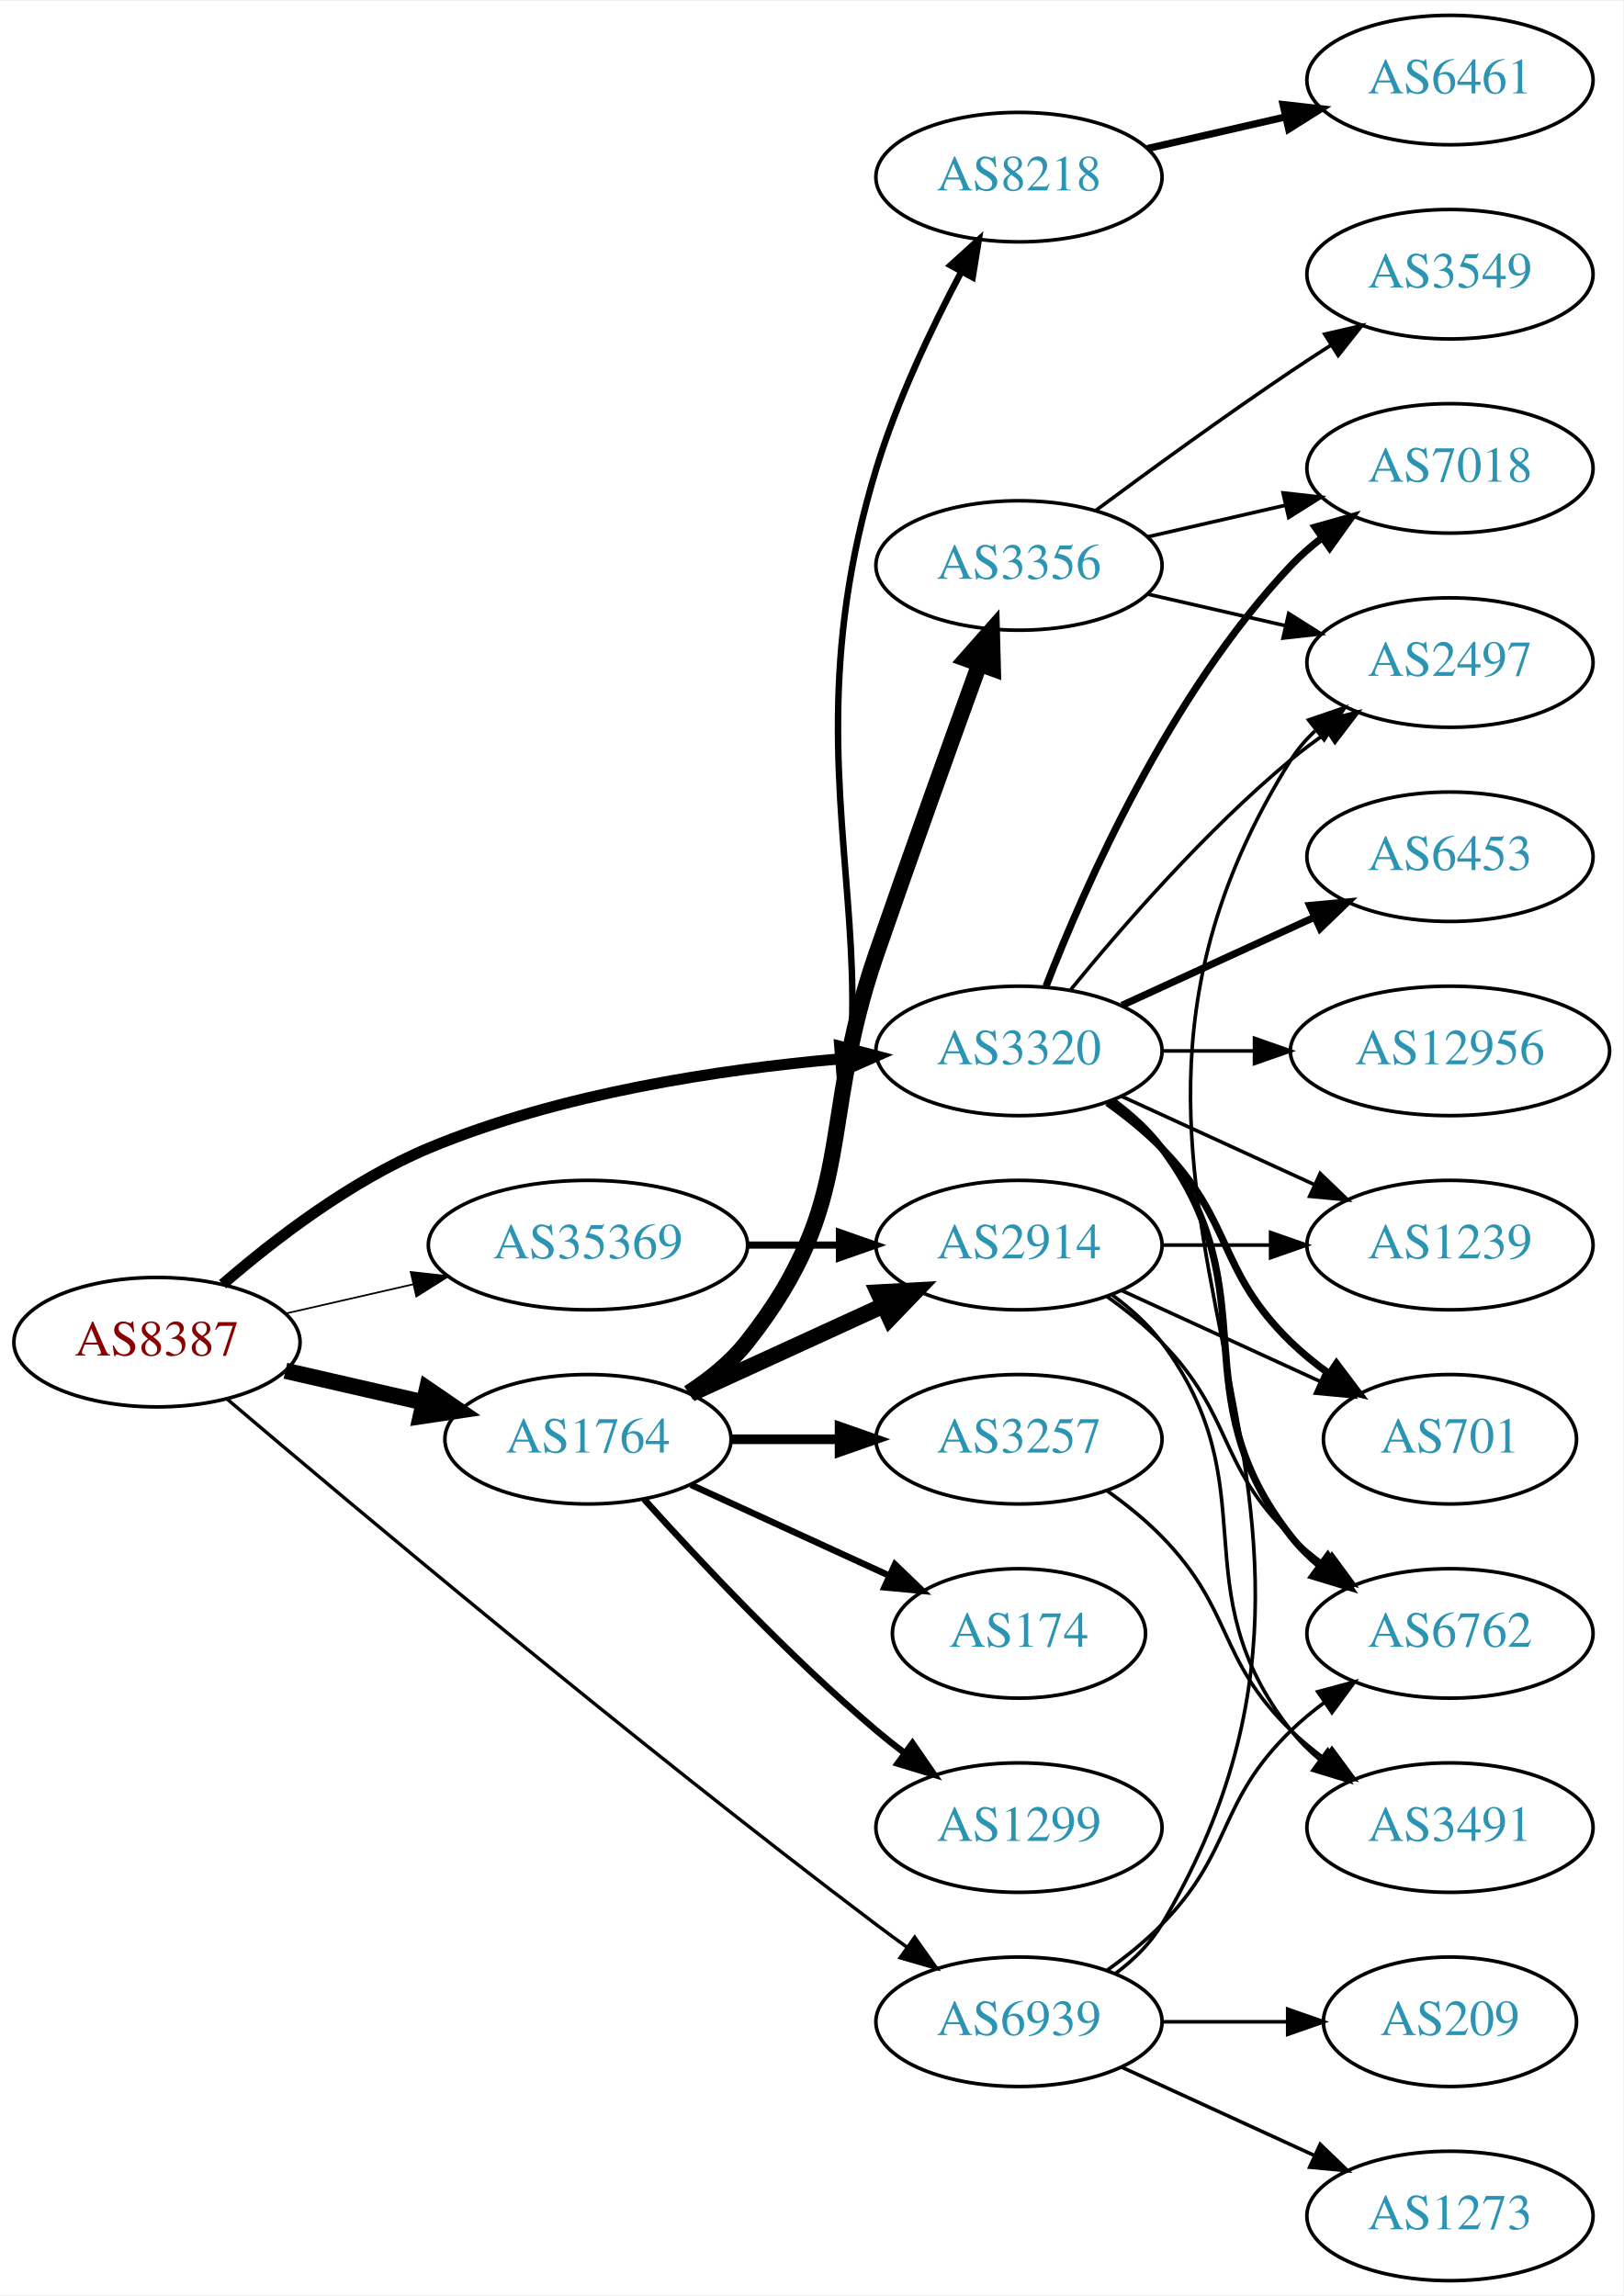
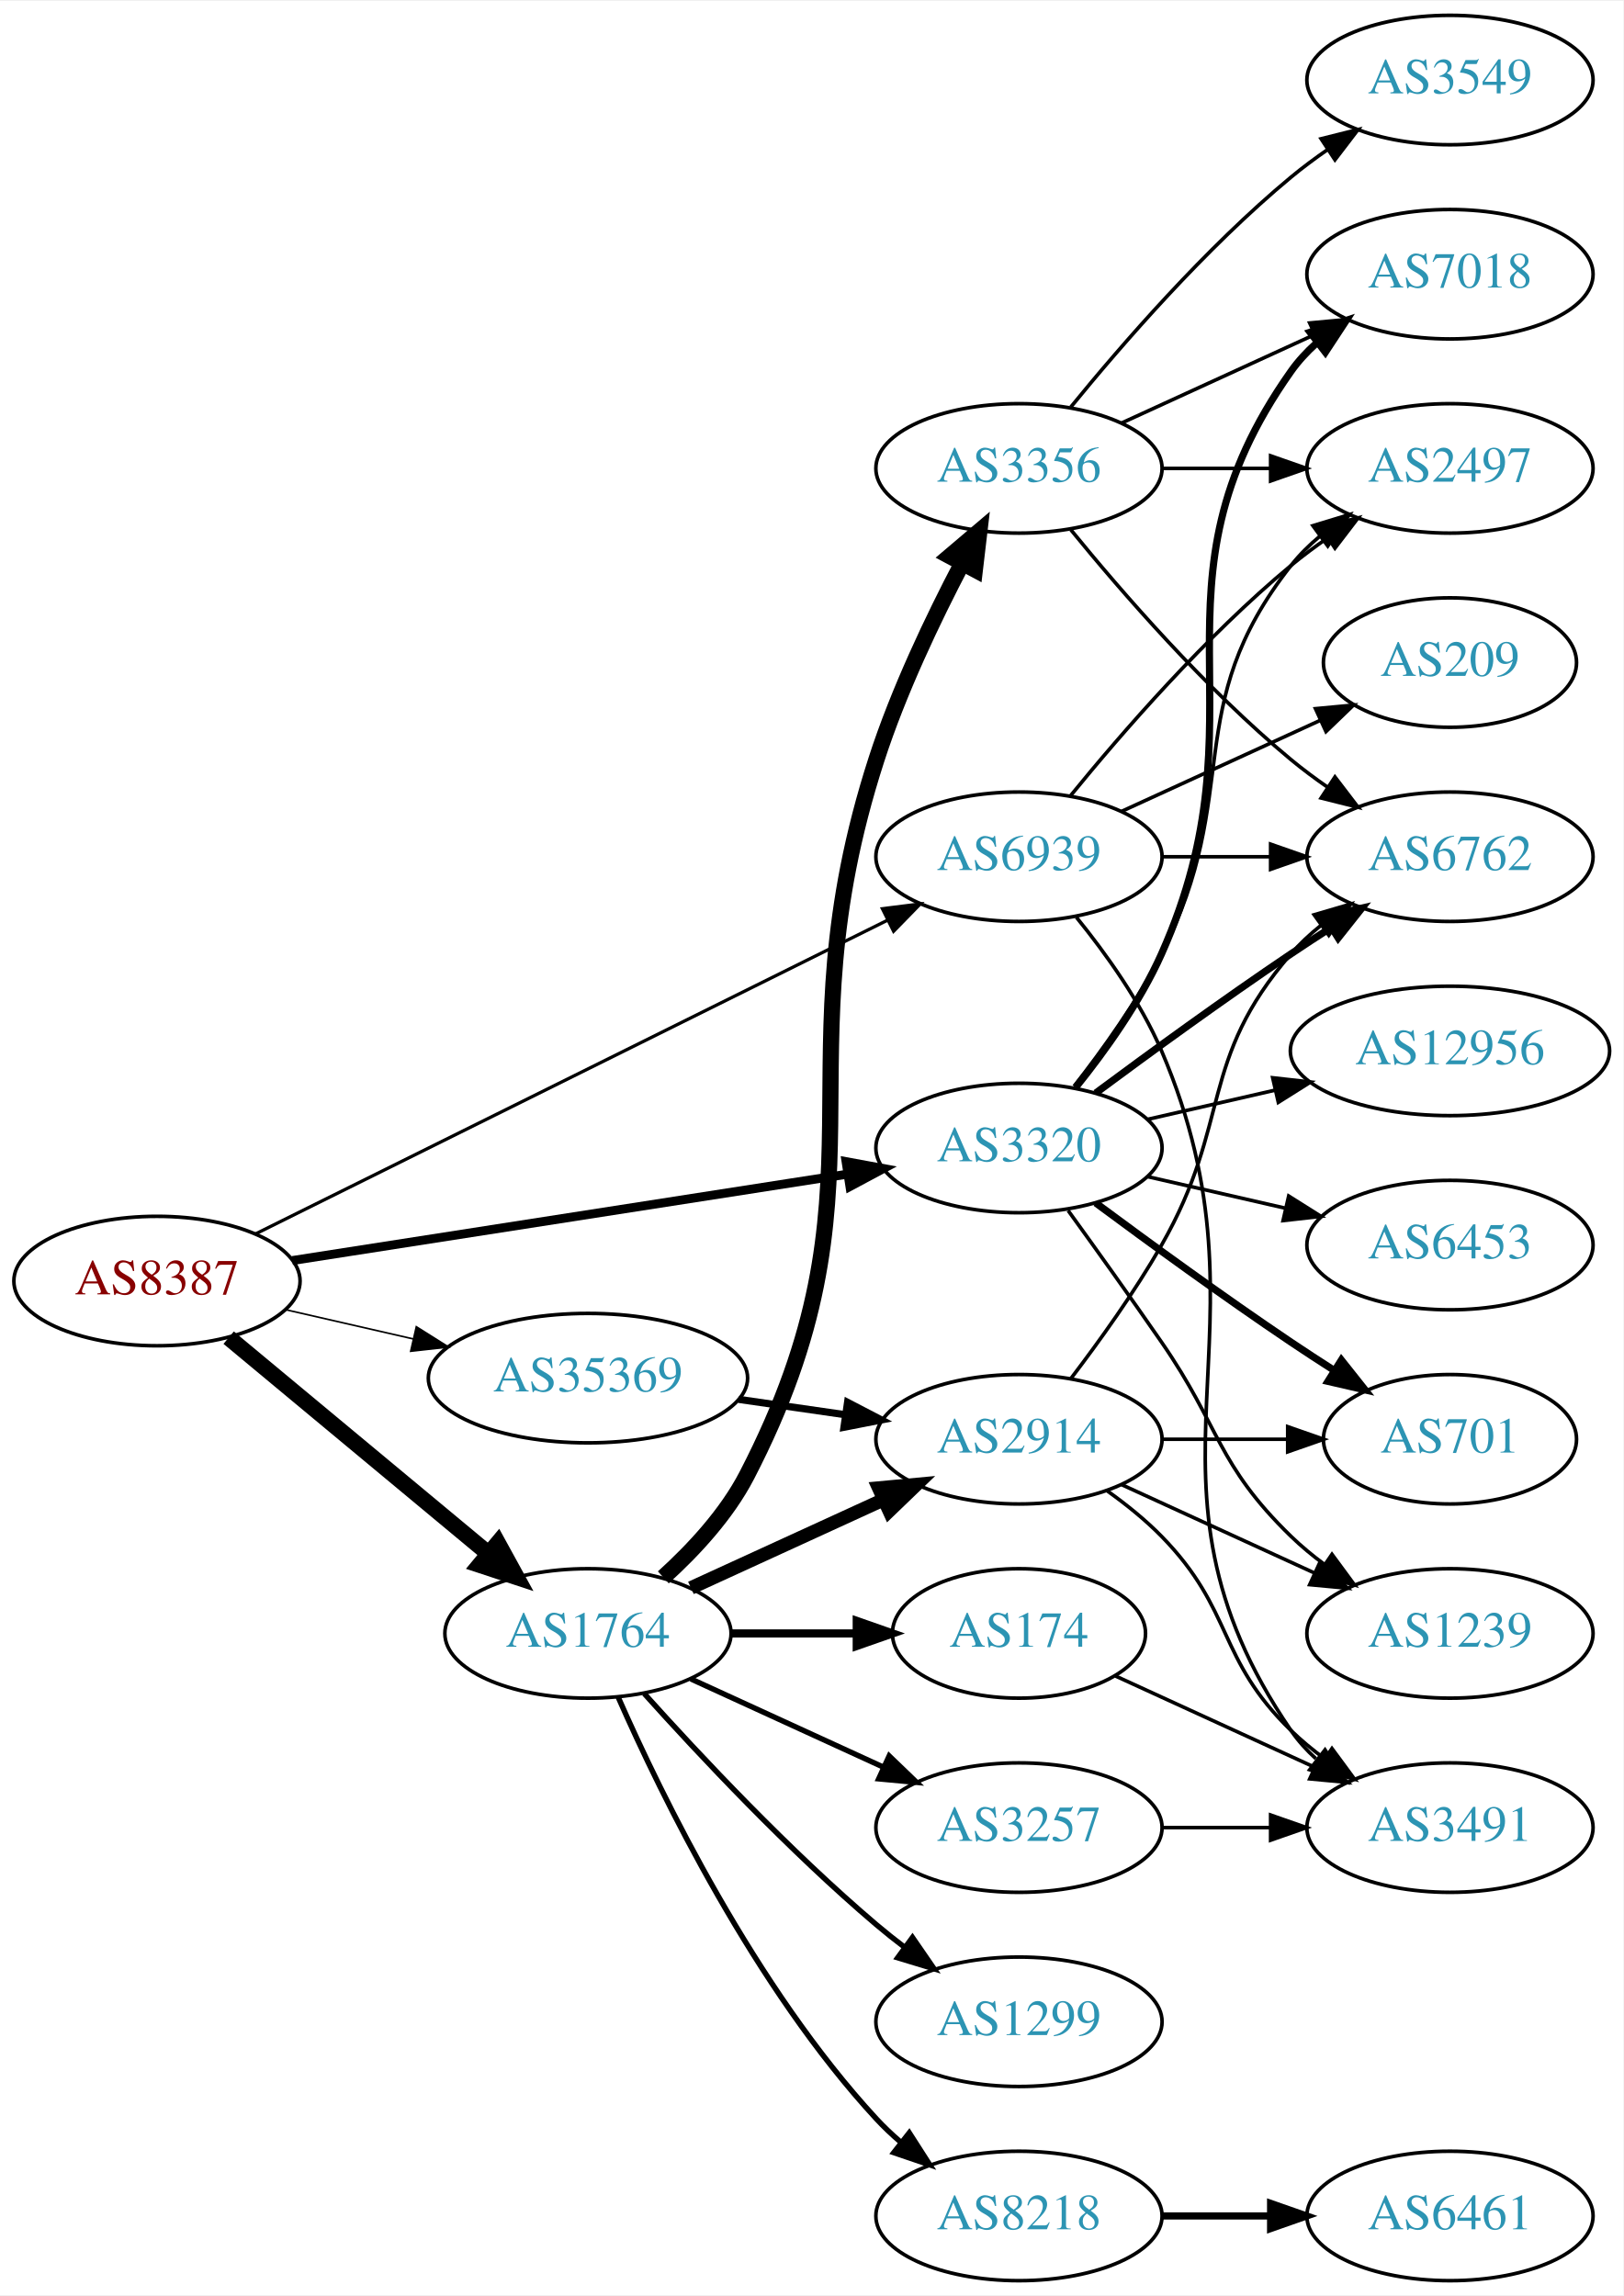
<svg xmlns="http://www.w3.org/2000/svg" xmlns:xlink="http://www.w3.org/1999/xlink" width="451pt" height="638pt" viewBox="0.00 0.00 451.37 638.00">
  <g id="graph0" class="graph" transform="scale(1 1) rotate(0) translate(4 634)">
    <polygon fill="white" stroke="none" points="-4,4 -4,-634 447.37,-634 447.37,4 -4,4" />
    <g id="node1" class="node">
      <g id="a_node1">
        <a xlink:href="/asn/8387" xlink:title="AS8387 ~ Rennweg 97-99 [AT]">
-           <ellipse fill="#ffffff" stroke="black" cx="39.647" cy="-261" rx="39.794" ry="18" />
-           <text text-anchor="middle" x="39.647" y="-257.3" font-family="Times,serif" font-size="14.00" fill="#880000">AS8387</text>
+           <ellipse fill="#ffffff" stroke="black" cx="39.647" cy="-278" rx="39.794" ry="18" />
+           <text text-anchor="middle" x="39.647" y="-274.3" font-family="Times,serif" font-size="14.00" fill="#880000">AS8387</text>
        </a>
      </g>
    </g>
    <g id="node2" class="node">
      <g id="a_node2">
        <a xlink:href="/asn/1764" xlink:title="AS1764 ~ NEXTLAYER-AS [AT]">
-           <ellipse fill="#ffffff" stroke="black" cx="159.489" cy="-234" rx="39.794" ry="18" />
-           <text text-anchor="middle" x="159.489" y="-230.3" font-family="Times,serif" font-size="14.00" fill="#2c94b3">AS1764</text>
+           <ellipse fill="#ffffff" stroke="black" cx="159.489" cy="-180" rx="39.794" ry="18" />
+           <text text-anchor="middle" x="159.489" y="-176.3" font-family="Times,serif" font-size="14.00" fill="#2c94b3">AS1764</text>
        </a>
      </g>
    </g>
    <g id="edge1" class="edge">
-       <path fill="none" stroke="black" stroke-width="4.5" d="M75.366,-253.045C87.366,-250.296 100.987,-247.175 113.679,-244.267" />
-       <polygon fill="black" stroke="black" stroke-width="4.5" points="114.743,-248.063 123.611,-241.991 112.984,-240.387 114.743,-248.063" />
+       <path fill="none" stroke="black" stroke-width="4.5" d="M59.58,-262.255C79.079,-246.038 109.642,-220.622 131.634,-202.333" />
+       <polygon fill="black" stroke="black" stroke-width="4.5" points="134.432,-205.128 139.603,-195.706 129.396,-199.073 134.432,-205.128" />
    </g>
    <g id="node3" class="node">
      <g id="a_node3">
        <a xlink:href="/asn/3320" xlink:title="AS3320 ~ DTAG [DE]">
-           <ellipse fill="#ffffff" stroke="black" cx="279.332" cy="-342" rx="39.794" ry="18" />
-           <text text-anchor="middle" x="279.332" y="-338.3" font-family="Times,serif" font-size="14.00" fill="#2c94b3">AS3320</text>
+           <ellipse fill="#ffffff" stroke="black" cx="279.332" cy="-315" rx="39.794" ry="18" />
+           <text text-anchor="middle" x="279.332" y="-311.3" font-family="Times,serif" font-size="14.00" fill="#2c94b3">AS3320</text>
        </a>
      </g>
    </g>
    <g id="edge2" class="edge">
-       <path fill="none" stroke="black" stroke-width="3.079" d="M57.918,-277.109C72.201,-289.486 93.593,-305.948 115.293,-315 151.731,-330.199 196.104,-336.86 229.353,-339.77" />
-       <polygon fill="black" stroke="black" stroke-width="3.079" points="229.489,-343.291 239.733,-340.589 230.039,-336.313 229.489,-343.291" />
+       <path fill="none" stroke="black" stroke-width="2.475" d="M77.264,-283.7C118.702,-290.151 186.299,-300.673 231.532,-307.715" />
+       <polygon fill="black" stroke="black" stroke-width="2.475" points="231.253,-311.213 241.673,-309.293 232.33,-304.297 231.253,-311.213" />
    </g>
    <g id="node4" class="node">
      <g id="a_node4">
        <a xlink:href="/asn/35369" xlink:title="AS35369 ~ LINZAG-TELEKOM-AS [AT]">
-           <ellipse fill="#ffffff" stroke="black" cx="159.489" cy="-288" rx="44.393" ry="18" />
-           <text text-anchor="middle" x="159.489" y="-284.3" font-family="Times,serif" font-size="14.00" fill="#2c94b3">AS35369</text>
+           <ellipse fill="#ffffff" stroke="black" cx="159.489" cy="-251" rx="44.393" ry="18" />
+           <text text-anchor="middle" x="159.489" y="-247.3" font-family="Times,serif" font-size="14.00" fill="#2c94b3">AS35369</text>
        </a>
      </g>
    </g>
    <g id="edge3" class="edge">
-       <path fill="none" stroke="black" stroke-width="0.474" d="M75.366,-268.955C86.504,-271.507 99.039,-274.379 110.932,-277.104" />
-       <polygon fill="black" stroke="black" stroke-width="0.474" points="110.198,-280.526 120.727,-279.348 111.761,-273.703 110.198,-280.526" />
+       <path fill="none" stroke="black" stroke-width="0.45" d="M75.366,-270.045C86.504,-267.493 99.039,-264.621 110.932,-261.896" />
+       <polygon fill="black" stroke="black" stroke-width="0.45" points="111.761,-265.297 120.727,-259.652 110.198,-258.474 111.761,-265.297" />
    </g>
    <g id="node5" class="node">
      <g id="a_node5">
        <a xlink:href="/asn/6939" xlink:title="AS6939 ~ Hurricane Electric LLC [US]">
-           <ellipse fill="#ffffff" stroke="black" cx="279.332" cy="-72" rx="39.794" ry="18" />
-           <text text-anchor="middle" x="279.332" y="-68.3" font-family="Times,serif" font-size="14.00" fill="#2c94b3">AS6939</text>
+           <ellipse fill="#ffffff" stroke="black" cx="279.332" cy="-396" rx="39.794" ry="18" />
+           <text text-anchor="middle" x="279.332" y="-392.3" font-family="Times,serif" font-size="14.00" fill="#2c94b3">AS6939</text>
        </a>
      </g>
    </g>
    <g id="edge4" class="edge">
-       <path fill="none" stroke="black" stroke-width="0.947" d="M59.215,-245.119C93.99,-215.55 171.581,-150.397 239.685,-99 242.447,-96.915 245.351,-94.783 248.275,-92.675" />
-       <polygon fill="black" stroke="black" stroke-width="0.947" points="250.337,-95.504 256.465,-86.861 246.285,-89.796 250.337,-95.504" />
+       <path fill="none" stroke="black" stroke-width="0.9" d="M66.991,-291.079C109.824,-312.343 194.608,-354.435 242.752,-378.336" />
+       <polygon fill="black" stroke="black" stroke-width="0.9" points="241.356,-381.551 251.869,-382.863 244.468,-375.281 241.356,-381.551" />
    </g>
    <g id="node6" class="node">
      <g id="a_node6">
-         <a xlink:href="/asn/8218" xlink:title="AS8218 ~ legacy Neotelecoms [FR]">
-           <ellipse fill="#ffffff" stroke="black" cx="279.332" cy="-585" rx="39.794" ry="18" />
-           <text text-anchor="middle" x="279.332" y="-581.3" font-family="Times,serif" font-size="14.00" fill="#2c94b3">AS8218</text>
+         <a xlink:href="/asn/2914" xlink:title="AS2914 ~ NTT America, Inc. [US]">
+           <ellipse fill="#ffffff" stroke="black" cx="279.332" cy="-234" rx="39.794" ry="18" />
+           <text text-anchor="middle" x="279.332" y="-230.3" font-family="Times,serif" font-size="14.00" fill="#2c94b3">AS2914</text>
        </a>
      </g>
    </g>
    <g id="edge5" class="edge">
-       <path fill="none" stroke="black" stroke-width="1.8" d="M188.619,-246.637C194.421,-250.467 199.907,-255.229 203.685,-261 263.483,-352.347 207.825,-399.573 239.685,-504 245.484,-523.006 255.096,-543.177 263.283,-558.637" />
-       <polygon fill="black" stroke="black" stroke-width="1.8" points="260.302,-560.482 268.15,-567.6 266.454,-557.142 260.302,-560.482" />
+       <path fill="none" stroke="black" stroke-width="3.75" d="M188.118,-192.661C204.075,-199.973 224.345,-209.261 241.628,-217.181" />
+       <polygon fill="black" stroke="black" stroke-width="3.75" points="240.327,-220.435 250.876,-221.419 243.243,-214.071 240.327,-220.435" />
    </g>
    <g id="node7" class="node">
      <g id="a_node7">
-         <a xlink:href="/asn/3356" xlink:title="AS3356 ~ Level 3 Parent, LLC [US]">
-           <ellipse fill="#ffffff" stroke="black" cx="279.332" cy="-477" rx="39.794" ry="18" />
-           <text text-anchor="middle" x="279.332" y="-473.3" font-family="Times,serif" font-size="14.00" fill="#2c94b3">AS3356</text>
+         <a xlink:href="/asn/1299" xlink:title="AS1299 ~ Telia Carrier [EU]">
+           <ellipse fill="#ffffff" stroke="black" cx="279.332" cy="-72" rx="39.794" ry="18" />
+           <text text-anchor="middle" x="279.332" y="-68.3" font-family="Times,serif" font-size="14.00" fill="#2c94b3">AS1299</text>
        </a>
      </g>
    </g>
    <g id="edge6" class="edge">
-       <path fill="none" stroke="black" stroke-width="4.5" d="M187.461,-246.855C193.449,-250.72 199.309,-255.441 203.685,-261 234.984,-300.754 223.161,-321.178 239.685,-369 249.174,-396.461 260.399,-427.699 268.3,-449.49" />
-       <polygon fill="black" stroke="black" stroke-width="4.5" points="264.668,-451.025 271.783,-459.079 272.07,-448.336 264.668,-451.025" />
+       <path fill="none" stroke="black" stroke-width="1.5" d="M175.135,-163.275C190.436,-146.235 215.533,-119.477 239.685,-99 242.182,-96.883 244.843,-94.768 247.554,-92.707" />
+       <polygon fill="black" stroke="black" stroke-width="1.5" points="249.72,-95.459 255.73,-86.734 245.591,-89.806 249.72,-95.459" />
    </g>
    <g id="node8" class="node">
      <g id="a_node8">
-         <a xlink:href="/asn/3257" xlink:title="AS3257 ~ GTT [DE]">
-           <ellipse fill="#ffffff" stroke="black" cx="279.332" cy="-234" rx="39.794" ry="18" />
-           <text text-anchor="middle" x="279.332" y="-230.3" font-family="Times,serif" font-size="14.00" fill="#2c94b3">AS3257</text>
+         <a xlink:href="/asn/3356" xlink:title="AS3356 ~ Level 3 Parent, LLC [US]">
+           <ellipse fill="#ffffff" stroke="black" cx="279.332" cy="-504" rx="39.794" ry="18" />
+           <text text-anchor="middle" x="279.332" y="-500.3" font-family="Times,serif" font-size="14.00" fill="#2c94b3">AS3356</text>
        </a>
      </g>
    </g>
    <g id="edge7" class="edge">
-       <path fill="none" stroke="black" stroke-width="2.7" d="M199.402,-234C208.955,-234 219.305,-234 229.267,-234" />
-       <polygon fill="black" stroke="black" stroke-width="2.7" points="229.46,-237.5 239.46,-234 229.46,-230.5 229.46,-237.5" />
+       <path fill="none" stroke="black" stroke-width="4.5" d="M180.439,-195.591C188.897,-203.251 198.076,-213.162 203.685,-224 244.996,-303.824 212.089,-337.461 239.685,-423 245.786,-441.911 255.399,-462.082 263.511,-477.565" />
+       <polygon fill="black" stroke="black" stroke-width="4.5" points="260.13,-479.591 268.324,-486.546 267.071,-475.872 260.13,-479.591" />
    </g>
    <g id="node9" class="node">
      <g id="a_node9">
+         <a xlink:href="/asn/8218" xlink:title="AS8218 ~ legacy Neotelecoms [FR]">
+           <ellipse fill="#ffffff" stroke="black" cx="279.332" cy="-18" rx="39.794" ry="18" />
+           <text text-anchor="middle" x="279.332" y="-14.3" font-family="Times,serif" font-size="14.00" fill="#2c94b3">AS8218</text>
+         </a>
+       </g>
+     </g>
+     <g id="edge8" class="edge">
+       <path fill="none" stroke="black" stroke-width="1.5" d="M167.905,-162.239C179.973,-134.817 205.944,-81.528 239.685,-45 241.716,-42.802 243.954,-40.681 246.301,-38.66" />
+       <polygon fill="black" stroke="black" stroke-width="1.5" points="248.828,-41.126 254.545,-32.206 244.513,-35.614 248.828,-41.126" />
+     </g>
+     <g id="node10" class="node">
+       <g id="a_node10">
        <a xlink:href="/asn/174" xlink:title="AS174 ~ Cogent Communications [US]">
          <ellipse fill="#ffffff" stroke="black" cx="279.332" cy="-180" rx="35.194" ry="18" />
          <text text-anchor="middle" x="279.332" y="-176.3" font-family="Times,serif" font-size="14.00" fill="#2c94b3">AS174</text>
        </a>
      </g>
    </g>
-     <g id="edge8" class="edge">
-       <path fill="none" stroke="black" stroke-width="1.8" d="M188.118,-221.339C204.534,-213.817 225.516,-204.202 243.113,-196.139" />
-       <polygon fill="black" stroke="black" stroke-width="1.8" points="244.857,-199.189 252.49,-191.842 241.941,-192.826 244.857,-199.189" />
-     </g>
-     <g id="node10" class="node">
-       <g id="a_node10">
-         <a xlink:href="/asn/1299" xlink:title="AS1299 ~ Telia Carrier [EU]">
-           <ellipse fill="#ffffff" stroke="black" cx="279.332" cy="-126" rx="39.794" ry="18" />
-           <text text-anchor="middle" x="279.332" y="-122.3" font-family="Times,serif" font-size="14.00" fill="#2c94b3">AS1299</text>
-         </a>
-       </g>
-     </g>
    <g id="edge9" class="edge">
-       <path fill="none" stroke="black" stroke-width="1.8" d="M175.135,-217.275C190.436,-200.235 215.533,-173.477 239.685,-153 242.182,-150.883 244.843,-148.768 247.554,-146.707" />
-       <polygon fill="black" stroke="black" stroke-width="1.8" points="249.72,-149.459 255.73,-140.734 245.591,-143.806 249.72,-149.459" />
+       <path fill="none" stroke="black" stroke-width="2.25" d="M199.402,-180C210.489,-180 222.648,-180 234.03,-180" />
+       <polygon fill="black" stroke="black" stroke-width="2.25" points="234.212,-183.5 244.212,-180 234.212,-176.5 234.212,-183.5" />
    </g>
    <g id="node11" class="node">
      <g id="a_node11">
-         <a xlink:href="/asn/2914" xlink:title="AS2914 ~ NTT America, Inc. [US]">
-           <ellipse fill="#ffffff" stroke="black" cx="279.332" cy="-288" rx="39.794" ry="18" />
-           <text text-anchor="middle" x="279.332" y="-284.3" font-family="Times,serif" font-size="14.00" fill="#2c94b3">AS2914</text>
+         <a xlink:href="/asn/3257" xlink:title="AS3257 ~ GTT [DE]">
+           <ellipse fill="#ffffff" stroke="black" cx="279.332" cy="-126" rx="39.794" ry="18" />
+           <text text-anchor="middle" x="279.332" y="-122.3" font-family="Times,serif" font-size="14.00" fill="#2c94b3">AS3257</text>
        </a>
      </g>
    </g>
    <g id="edge10" class="edge">
-       <path fill="none" stroke="black" stroke-width="4.5" d="M188.118,-246.661C204.075,-253.973 224.345,-263.261 241.628,-271.181" />
-       <polygon fill="black" stroke="black" stroke-width="4.5" points="240.145,-274.832 250.876,-275.419 243.425,-267.673 240.145,-274.832" />
+       <path fill="none" stroke="black" stroke-width="1.5" d="M188.118,-167.339C204.075,-160.027 224.345,-150.739 241.628,-142.819" />
+       <polygon fill="black" stroke="black" stroke-width="1.5" points="243.243,-145.929 250.876,-138.581 240.327,-139.565 243.243,-145.929" />
+     </g>
+     <g id="node13" class="node">
+       <g id="a_node13">
+         <a xlink:href="/asn/6762" xlink:title="AS6762 ~ TELECOM ITALIA SPARKLE S.p.A. [IT]">
+           <ellipse fill="#ffffff" stroke="black" cx="399.174" cy="-396" rx="39.794" ry="18" />
+           <text text-anchor="middle" x="399.174" y="-392.3" font-family="Times,serif" font-size="14.00" fill="#2c94b3">AS6762</text>
+         </a>
+       </g>
+     </g>
+     <g id="edge24" class="edge">
+       <path fill="none" stroke="black" stroke-width="2" d="M300.662,-330.277C315.524,-341.304 336.269,-356.407 354.978,-369 358.527,-371.389 362.277,-373.839 366.026,-376.242" />
+       <polygon fill="black" stroke="black" stroke-width="2" points="364.352,-379.325 374.674,-381.712 368.094,-373.409 364.352,-379.325" />
    </g>
    <g id="node14" class="node">
      <g id="a_node14">
        <a xlink:href="/asn/7018" xlink:title="AS7018 ~ AT&amp;T Services, Inc. [US]">
-           <ellipse fill="#ffffff" stroke="black" cx="399.174" cy="-504" rx="39.794" ry="18" />
-           <text text-anchor="middle" x="399.174" y="-500.3" font-family="Times,serif" font-size="14.00" fill="#2c94b3">AS7018</text>
-         </a>
-       </g>
-     </g>
-     <g id="edge25" class="edge">
-       <path fill="none" stroke="black" stroke-width="2" d="M286.855,-359.994C297.605,-387.728 321.262,-441.429 354.978,-477 357.564,-479.728 360.481,-482.294 363.55,-484.677" />
-       <polygon fill="black" stroke="black" stroke-width="2" points="361.704,-487.658 371.898,-490.543 365.728,-481.93 361.704,-487.658" />
+           <ellipse fill="#ffffff" stroke="black" cx="399.174" cy="-558" rx="39.794" ry="18" />
+           <text text-anchor="middle" x="399.174" y="-554.3" font-family="Times,serif" font-size="14.00" fill="#2c94b3">AS7018</text>
+         </a>
+       </g>
+     </g>
+     <g id="edge28" class="edge">
+       <path fill="none" stroke="black" stroke-width="2" d="M295.143,-331.894C303.3,-342.025 312.962,-355.525 318.978,-369 349.048,-436.349 312.399,-470.775 354.978,-531 356.969,-533.816 359.356,-536.401 361.972,-538.76" />
+       <polygon fill="black" stroke="black" stroke-width="2" points="360.271,-541.865 370.34,-545.162 364.525,-536.306 360.271,-541.865" />
    </g>
    <g id="node15" class="node">
      <g id="a_node15">
        <a xlink:href="/asn/2497" xlink:title="AS2497 ~ Internet Initiative Japan Inc. [JP]">
-           <ellipse fill="#ffffff" stroke="black" cx="399.174" cy="-450" rx="39.794" ry="18" />
-           <text text-anchor="middle" x="399.174" y="-446.3" font-family="Times,serif" font-size="14.00" fill="#2c94b3">AS2497</text>
-         </a>
-       </g>
-     </g>
-     <g id="edge22" class="edge">
-       <path fill="none" stroke="black" d="M293.751,-359.065C307.865,-376.375 331.28,-403.345 354.978,-423 358.194,-425.668 361.695,-428.27 365.265,-430.741" />
-       <polygon fill="black" stroke="black" points="363.343,-433.666 373.622,-436.236 367.189,-427.817 363.343,-433.666" />
-     </g>
-     <g id="node16" class="node">
-       <g id="a_node16">
-         <a xlink:href="/asn/1239" xlink:title="AS1239 ~ Sprint [US]">
-           <ellipse fill="#ffffff" stroke="black" cx="399.174" cy="-288" rx="39.794" ry="18" />
-           <text text-anchor="middle" x="399.174" y="-284.3" font-family="Times,serif" font-size="14.00" fill="#2c94b3">AS1239</text>
-         </a>
-       </g>
-     </g>
-     <g id="edge24" class="edge">
-       <path fill="none" stroke="black" d="M307.96,-329.339C323.917,-322.027 344.188,-312.739 361.471,-304.819" />
-       <polygon fill="black" stroke="black" points="363.085,-307.929 370.718,-300.581 360.169,-301.565 363.085,-307.929" />
+           <ellipse fill="#ffffff" stroke="black" cx="399.174" cy="-504" rx="39.794" ry="18" />
+           <text text-anchor="middle" x="399.174" y="-500.3" font-family="Times,serif" font-size="14.00" fill="#2c94b3">AS2497</text>
+         </a>
+       </g>
+     </g>
+     <g id="edge23" class="edge">
+       <path fill="none" stroke="black" d="M294.628,-332.14C302.614,-342.353 312.276,-355.853 318.978,-369 341.958,-414.077 323.679,-437.246 354.978,-477 357.303,-479.953 360.047,-482.67 363.006,-485.147" />
+       <polygon fill="black" stroke="black" points="361.065,-488.064 371.203,-491.145 365.199,-482.415 361.065,-488.064" />
    </g>
    <g id="node17" class="node">
      <g id="a_node17">
        <a xlink:href="/asn/701" xlink:title="AS701 ~ UUNET [US]">
          <ellipse fill="#ffffff" stroke="black" cx="399.174" cy="-234" rx="35.194" ry="18" />
          <text text-anchor="middle" x="399.174" y="-230.3" font-family="Times,serif" font-size="14.00" fill="#2c94b3">AS701</text>
        </a>
      </g>
    </g>
-     <g id="edge23" class="edge">
-       <path fill="none" stroke="black" stroke-width="2" d="M303.926,-327.611C309.182,-323.852 314.513,-319.563 318.978,-315 339.151,-294.383 334.285,-281.094 354.978,-261 358.206,-257.866 361.857,-254.911 365.635,-252.188" />
-       <polygon fill="black" stroke="black" stroke-width="2" points="367.614,-255.075 373.995,-246.617 363.732,-249.25 367.614,-255.075" />
+     <g id="edge27" class="edge">
+       <path fill="none" stroke="black" stroke-width="2" d="M300.662,-299.723C315.524,-288.696 336.269,-273.593 354.978,-261 358.795,-258.431 362.845,-255.79 366.876,-253.214" />
+       <polygon fill="black" stroke="black" stroke-width="2" points="368.98,-256.025 375.57,-247.729 365.245,-250.105 368.98,-256.025" />
    </g>
    <g id="node18" class="node">
      <g id="a_node18">
-         <a xlink:href="/asn/6762" xlink:title="AS6762 ~ TELECOM ITALIA SPARKLE S.p.A. [IT]">
+         <a xlink:href="/asn/1239" xlink:title="AS1239 ~ Sprint [US]">
          <ellipse fill="#ffffff" stroke="black" cx="399.174" cy="-180" rx="39.794" ry="18" />
-           <text text-anchor="middle" x="399.174" y="-176.3" font-family="Times,serif" font-size="14.00" fill="#2c94b3">AS6762</text>
-         </a>
-       </g>
-     </g>
-     <g id="edge20" class="edge">
-       <path fill="none" stroke="black" stroke-width="2" d="M305.262,-328.118C310.338,-324.389 315.256,-319.984 318.978,-315 349.249,-274.458 323.679,-246.754 354.978,-207 357.303,-204.047 360.047,-201.33 363.006,-198.853" />
-       <polygon fill="black" stroke="black" stroke-width="2" points="365.199,-201.585 371.203,-192.855 361.065,-195.936 365.199,-201.585" />
+           <text text-anchor="middle" x="399.174" y="-176.3" font-family="Times,serif" font-size="14.00" fill="#2c94b3">AS1239</text>
+         </a>
+       </g>
+     </g>
+     <g id="edge25" class="edge">
+       <path fill="none" stroke="black" d="M293.011,-297.594C300.626,-287.063 310.459,-273.33 318.978,-261 335.374,-237.269 334.285,-227.094 354.978,-207 357.823,-204.237 360.997,-201.614 364.297,-199.166" />
+       <polygon fill="black" stroke="black" points="366.363,-201.994 372.645,-193.462 362.414,-196.214 366.363,-201.994" />
    </g>
    <g id="node20" class="node">
      <g id="a_node20">
-         <a xlink:href="/asn/6453" xlink:title="AS6453 ~ TATA COMMUNICATIONS (AMERICA) INC [US]">
-           <ellipse fill="#ffffff" stroke="black" cx="399.174" cy="-396" rx="39.794" ry="18" />
-           <text text-anchor="middle" x="399.174" y="-392.3" font-family="Times,serif" font-size="14.00" fill="#2c94b3">AS6453</text>
-         </a>
-       </g>
-     </g>
-     <g id="edge21" class="edge">
-       <path fill="none" stroke="black" stroke-width="2" d="M307.96,-354.661C323.917,-361.973 344.188,-371.261 361.471,-379.181" />
-       <polygon fill="black" stroke="black" stroke-width="2" points="360.169,-382.435 370.718,-383.419 363.085,-376.071 360.169,-382.435" />
-     </g>
-     <g id="node21" class="node">
-       <g id="a_node21">
        <a xlink:href="/asn/12956" xlink:title="AS12956 ~ TELXIUS [ES]">
          <ellipse fill="#ffffff" stroke="black" cx="399.174" cy="-342" rx="44.393" ry="18" />
          <text text-anchor="middle" x="399.174" y="-338.3" font-family="Times,serif" font-size="14.00" fill="#2c94b3">AS12956</text>
        </a>
      </g>
    </g>
+     <g id="edge22" class="edge">
+       <path fill="none" stroke="black" d="M315.051,-322.955C326.189,-325.507 338.725,-328.379 350.618,-331.104" />
+       <polygon fill="black" stroke="black" points="349.883,-334.526 360.412,-333.348 351.446,-327.703 349.883,-334.526" />
+     </g>
+     <g id="node21" class="node">
+       <g id="a_node21">
+         <a xlink:href="/asn/6453" xlink:title="AS6453 ~ TATA COMMUNICATIONS (AMERICA) INC [US]">
+           <ellipse fill="#ffffff" stroke="black" cx="399.174" cy="-288" rx="39.794" ry="18" />
+           <text text-anchor="middle" x="399.174" y="-284.3" font-family="Times,serif" font-size="14.00" fill="#2c94b3">AS6453</text>
+         </a>
+       </g>
+     </g>
    <g id="edge26" class="edge">
-       <path fill="none" stroke="black" d="M319.244,-342C327.347,-342 336.022,-342 344.548,-342" />
-       <polygon fill="black" stroke="black" points="344.826,-345.5 354.826,-342 344.826,-338.5 344.826,-345.5" />
-     </g>
-     <g id="edge27" class="edge">
-       <path fill="none" stroke="black" stroke-width="2" d="M203.7,-288C212.013,-288 220.775,-288 229.258,-288" />
-       <polygon fill="black" stroke="black" stroke-width="2" points="229.416,-291.5 239.416,-288 229.416,-284.5 229.416,-291.5" />
+       <path fill="none" stroke="black" d="M315.051,-307.045C327.051,-304.296 340.672,-301.175 353.364,-298.267" />
+       <polygon fill="black" stroke="black" points="354.33,-301.636 363.296,-295.991 352.767,-294.813 354.33,-301.636" />
+     </g>
+     <g id="edge29" class="edge">
+       <path fill="none" stroke="black" stroke-width="2" d="M201.374,-245.102C210.945,-243.721 221.22,-242.239 231.045,-240.822" />
+       <polygon fill="black" stroke="black" stroke-width="2" points="231.674,-244.267 241.072,-239.375 230.675,-237.339 231.674,-244.267" />
+     </g>
+     <g id="edge30" class="edge">
+       <path fill="none" stroke="black" d="M319.244,-396C328.798,-396 339.147,-396 349.11,-396" />
+       <polygon fill="black" stroke="black" points="349.302,-399.5 359.302,-396 349.302,-392.5 349.302,-399.5" />
    </g>
    <g id="edge31" class="edge">
-       <path fill="none" stroke="black" d="M306.072,-85.341C311.106,-89.099 315.802,-93.651 318.978,-99 392.949,-223.58 277.844,-300.353 354.978,-423 356.814,-425.92 359.094,-428.576 361.638,-430.982" />
-       <polygon fill="black" stroke="black" points="359.864,-434.039 369.891,-437.461 364.187,-428.533 359.864,-434.039" />
-     </g>
-     <g id="edge29" class="edge">
-       <path fill="none" stroke="black" d="M303.926,-86.389C309.182,-90.148 314.513,-94.437 318.978,-99 339.151,-119.617 334.285,-132.906 354.978,-153 357.823,-155.763 360.997,-158.386 364.297,-160.834" />
-       <polygon fill="black" stroke="black" points="362.414,-163.786 372.645,-166.538 366.363,-158.006 362.414,-163.786" />
-     </g>
-     <g id="node22" class="node">
-       <g id="a_node22">
-         <a xlink:href="/asn/209" xlink:title="AS209 ~ CenturyLink Communications, LLC [US]">
-           <ellipse fill="#ffffff" stroke="black" cx="399.174" cy="-72" rx="35.194" ry="18" />
-           <text text-anchor="middle" x="399.174" y="-68.3" font-family="Times,serif" font-size="14.00" fill="#2c94b3">AS209</text>
-         </a>
-       </g>
-     </g>
-     <g id="edge28" class="edge">
-       <path fill="none" stroke="black" d="M319.244,-72C330.331,-72 342.491,-72 353.873,-72" />
-       <polygon fill="black" stroke="black" points="354.055,-75.5 364.055,-72 354.055,-68.5 354.055,-75.5" />
-     </g>
-     <g id="node23" class="node">
-       <g id="a_node23">
-         <a xlink:href="/asn/1273" xlink:title="AS1273 ~ Vodafone Group PLC [EU]">
-           <ellipse fill="#ffffff" stroke="black" cx="399.174" cy="-18" rx="39.794" ry="18" />
-           <text text-anchor="middle" x="399.174" y="-14.3" font-family="Times,serif" font-size="14.00" fill="#2c94b3">AS1273</text>
-         </a>
-       </g>
-     </g>
-     <g id="edge30" class="edge">
-       <path fill="none" stroke="black" d="M307.96,-59.339C323.917,-52.027 344.188,-42.739 361.471,-34.819" />
-       <polygon fill="black" stroke="black" points="363.085,-37.929 370.718,-30.581 360.169,-31.565 363.085,-37.929" />
-     </g>
-     <g id="node12" class="node">
-       <g id="a_node12">
-         <a xlink:href="/asn/6461" xlink:title="AS6461 ~ Zayo Bandwidth [US]">
-           <ellipse fill="#ffffff" stroke="black" cx="399.174" cy="-612" rx="39.794" ry="18" />
-           <text text-anchor="middle" x="399.174" y="-608.3" font-family="Times,serif" font-size="14.00" fill="#2c94b3">AS6461</text>
-         </a>
-       </g>
-     </g>
-     <g id="edge11" class="edge">
-       <path fill="none" stroke="black" stroke-width="2" d="M315.051,-592.955C327.051,-595.704 340.672,-598.825 353.364,-601.733" />
-       <polygon fill="black" stroke="black" stroke-width="2" points="352.767,-605.187 363.296,-604.009 354.33,-598.364 352.767,-605.187" />
-     </g>
-     <g id="node13" class="node">
-       <g id="a_node13">
-         <a xlink:href="/asn/3549" xlink:title="AS3549 ~ Level 3 Parent, LLC [US]">
-           <ellipse fill="#ffffff" stroke="black" cx="399.174" cy="-558" rx="39.794" ry="18" />
-           <text text-anchor="middle" x="399.174" y="-554.3" font-family="Times,serif" font-size="14.00" fill="#2c94b3">AS3549</text>
-         </a>
-       </g>
-     </g>
-     <g id="edge12" class="edge">
-       <path fill="none" stroke="black" d="M300.662,-492.277C315.524,-503.304 336.269,-518.407 354.978,-531 358.527,-533.389 362.277,-535.839 366.026,-538.242" />
-       <polygon fill="black" stroke="black" points="364.352,-541.325 374.674,-543.712 368.094,-535.409 364.352,-541.325" />
-     </g>
-     <g id="edge13" class="edge">
-       <path fill="none" stroke="black" d="M315.051,-484.955C327.051,-487.704 340.672,-490.825 353.364,-493.733" />
-       <polygon fill="black" stroke="black" points="352.767,-497.187 363.296,-496.009 354.33,-490.364 352.767,-497.187" />
-     </g>
-     <g id="edge14" class="edge">
-       <path fill="none" stroke="black" d="M315.051,-469.045C327.051,-466.296 340.672,-463.175 353.364,-460.267" />
-       <polygon fill="black" stroke="black" points="354.33,-463.636 363.296,-457.991 352.767,-456.813 354.33,-463.636" />
+       <path fill="none" stroke="black" d="M293.751,-413.065C307.865,-430.375 331.28,-457.345 354.978,-477 358.194,-479.668 361.695,-482.27 365.265,-484.741" />
+       <polygon fill="black" stroke="black" points="363.343,-487.666 373.622,-490.236 367.189,-481.817 363.343,-487.666" />
    </g>
    <g id="node19" class="node">
      <g id="a_node19">
        <a xlink:href="/asn/3491" xlink:title="AS3491 ~ PCCW Global, Inc. [US]">
          <ellipse fill="#ffffff" stroke="black" cx="399.174" cy="-126" rx="39.794" ry="18" />
          <text text-anchor="middle" x="399.174" y="-122.3" font-family="Times,serif" font-size="14.00" fill="#2c94b3">AS3491</text>
        </a>
      </g>
    </g>
+     <g id="edge32" class="edge">
+       <path fill="none" stroke="black" d="M295.297,-379.173C303.506,-369.065 313.168,-355.565 318.978,-342 352.647,-263.397 306.682,-223.566 354.978,-153 356.926,-150.154 359.283,-147.548 361.879,-145.176" />
+       <polygon fill="black" stroke="black" points="364.431,-147.628 370.215,-138.751 360.158,-142.083 364.431,-147.628" />
+     </g>
+     <g id="node22" class="node">
+       <g id="a_node22">
+         <a xlink:href="/asn/209" xlink:title="AS209 ~ CenturyLink Communications, LLC [US]">
+           <ellipse fill="#ffffff" stroke="black" cx="399.174" cy="-450" rx="35.194" ry="18" />
+           <text text-anchor="middle" x="399.174" y="-446.3" font-family="Times,serif" font-size="14.00" fill="#2c94b3">AS209</text>
+         </a>
+       </g>
+     </g>
+     <g id="edge33" class="edge">
+       <path fill="none" stroke="black" d="M307.96,-408.661C324.377,-416.183 345.358,-425.798 362.955,-433.861" />
+       <polygon fill="black" stroke="black" points="361.783,-437.174 372.332,-438.158 364.7,-430.811 361.783,-437.174" />
+     </g>
+     <g id="edge16" class="edge">
+       <path fill="none" stroke="black" d="M293.793,-250.913C301.686,-261.27 311.535,-274.992 318.978,-288 338.543,-322.194 329.144,-339.258 354.978,-369 357.443,-371.838 360.28,-374.477 363.297,-376.906" />
+       <polygon fill="black" stroke="black" points="361.408,-379.858 371.575,-382.836 365.484,-374.167 361.408,-379.858" />
+     </g>
+     <g id="edge17" class="edge">
+       <path fill="none" stroke="black" d="M319.244,-234C330.331,-234 342.491,-234 353.873,-234" />
+       <polygon fill="black" stroke="black" points="354.055,-237.5 364.055,-234 354.055,-230.5 354.055,-237.5" />
+     </g>
+     <g id="edge18" class="edge">
+       <path fill="none" stroke="black" d="M307.96,-221.339C323.917,-214.027 344.188,-204.739 361.471,-196.819" />
+       <polygon fill="black" stroke="black" points="363.085,-199.929 370.718,-192.581 360.169,-193.565 363.085,-199.929" />
+     </g>
    <g id="edge19" class="edge">
      <path fill="none" stroke="black" d="M303.926,-219.611C309.182,-215.852 314.513,-211.563 318.978,-207 339.151,-186.383 334.285,-173.094 354.978,-153 357.823,-150.237 360.997,-147.614 364.297,-145.166" />
      <polygon fill="black" stroke="black" points="366.363,-147.994 372.645,-139.462 362.414,-142.214 366.363,-147.994" />
    </g>
+     <g id="node12" class="node">
+       <g id="a_node12">
+         <a xlink:href="/asn/3549" xlink:title="AS3549 ~ Level 3 Parent, LLC [US]">
+           <ellipse fill="#ffffff" stroke="black" cx="399.174" cy="-612" rx="39.794" ry="18" />
+           <text text-anchor="middle" x="399.174" y="-608.3" font-family="Times,serif" font-size="14.00" fill="#2c94b3">AS3549</text>
+         </a>
+       </g>
+     </g>
+     <g id="edge11" class="edge">
+       <path fill="none" stroke="black" d="M293.751,-521.065C307.865,-538.375 331.28,-565.345 354.978,-585 358.194,-587.668 361.695,-590.27 365.265,-592.741" />
+       <polygon fill="black" stroke="black" points="363.343,-595.666 373.622,-598.236 367.189,-589.817 363.343,-595.666" />
+     </g>
+     <g id="edge12" class="edge">
+       <path fill="none" stroke="black" d="M293.751,-486.935C307.865,-469.625 331.28,-442.655 354.978,-423 358.194,-420.332 361.695,-417.73 365.265,-415.259" />
+       <polygon fill="black" stroke="black" points="367.189,-418.183 373.622,-409.764 363.343,-412.334 367.189,-418.183" />
+     </g>
+     <g id="edge13" class="edge">
+       <path fill="none" stroke="black" d="M307.96,-516.661C323.917,-523.973 344.188,-533.261 361.471,-541.181" />
+       <polygon fill="black" stroke="black" points="360.169,-544.435 370.718,-545.419 363.085,-538.071 360.169,-544.435" />
+     </g>
+     <g id="edge14" class="edge">
+       <path fill="none" stroke="black" d="M319.244,-504C328.798,-504 339.147,-504 349.11,-504" />
+       <polygon fill="black" stroke="black" points="349.302,-507.5 359.302,-504 349.302,-500.5 349.302,-507.5" />
+     </g>
+     <g id="node16" class="node">
+       <g id="a_node16">
+         <a xlink:href="/asn/6461" xlink:title="AS6461 ~ Zayo Bandwidth [US]">
+           <ellipse fill="#ffffff" stroke="black" cx="399.174" cy="-18" rx="39.794" ry="18" />
+           <text text-anchor="middle" x="399.174" y="-14.3" font-family="Times,serif" font-size="14.00" fill="#2c94b3">AS6461</text>
+         </a>
+       </g>
+     </g>
    <g id="edge15" class="edge">
-       <path fill="none" stroke="black" d="M319.244,-288C328.798,-288 339.147,-288 349.11,-288" />
-       <polygon fill="black" stroke="black" points="349.302,-291.5 359.302,-288 349.302,-284.5 349.302,-291.5" />
-     </g>
-     <g id="edge16" class="edge">
-       <path fill="none" stroke="black" d="M307.96,-275.339C324.377,-267.817 345.358,-258.202 362.955,-250.139" />
-       <polygon fill="black" stroke="black" points="364.7,-253.189 372.332,-245.842 361.783,-246.826 364.7,-253.189" />
-     </g>
-     <g id="edge17" class="edge">
-       <path fill="none" stroke="black" d="M303.926,-273.611C309.182,-269.852 314.513,-265.563 318.978,-261 339.151,-240.383 334.285,-227.094 354.978,-207 357.823,-204.237 360.997,-201.614 364.297,-199.166" />
-       <polygon fill="black" stroke="black" points="366.363,-201.994 372.645,-193.462 362.414,-196.214 366.363,-201.994" />
-     </g>
-     <g id="edge18" class="edge">
-       <path fill="none" stroke="black" d="M305.262,-274.118C310.338,-270.389 315.256,-265.984 318.978,-261 349.249,-220.458 323.679,-192.754 354.978,-153 357.303,-150.047 360.047,-147.33 363.006,-144.853" />
-       <polygon fill="black" stroke="black" points="365.199,-147.585 371.203,-138.855 361.065,-141.936 365.199,-147.585" />
+       <path fill="none" stroke="black" stroke-width="2" d="M319.244,-18C328.798,-18 339.147,-18 349.11,-18" />
+       <polygon fill="black" stroke="black" stroke-width="2" points="349.302,-21.5 359.302,-18 349.302,-14.5 349.302,-21.5" />
+     </g>
+     <g id="edge20" class="edge">
+       <path fill="none" stroke="black" d="M306.193,-168.149C322.313,-160.762 343.316,-151.138 361.181,-142.952" />
+       <polygon fill="black" stroke="black" points="363.099,-145.923 370.732,-138.575 360.183,-139.559 363.099,-145.923" />
+     </g>
+     <g id="edge21" class="edge">
+       <path fill="none" stroke="black" d="M319.244,-126C328.798,-126 339.147,-126 349.11,-126" />
+       <polygon fill="black" stroke="black" points="349.302,-129.5 359.302,-126 349.302,-122.5 349.302,-129.5" />
    </g>
  </g>
</svg>
